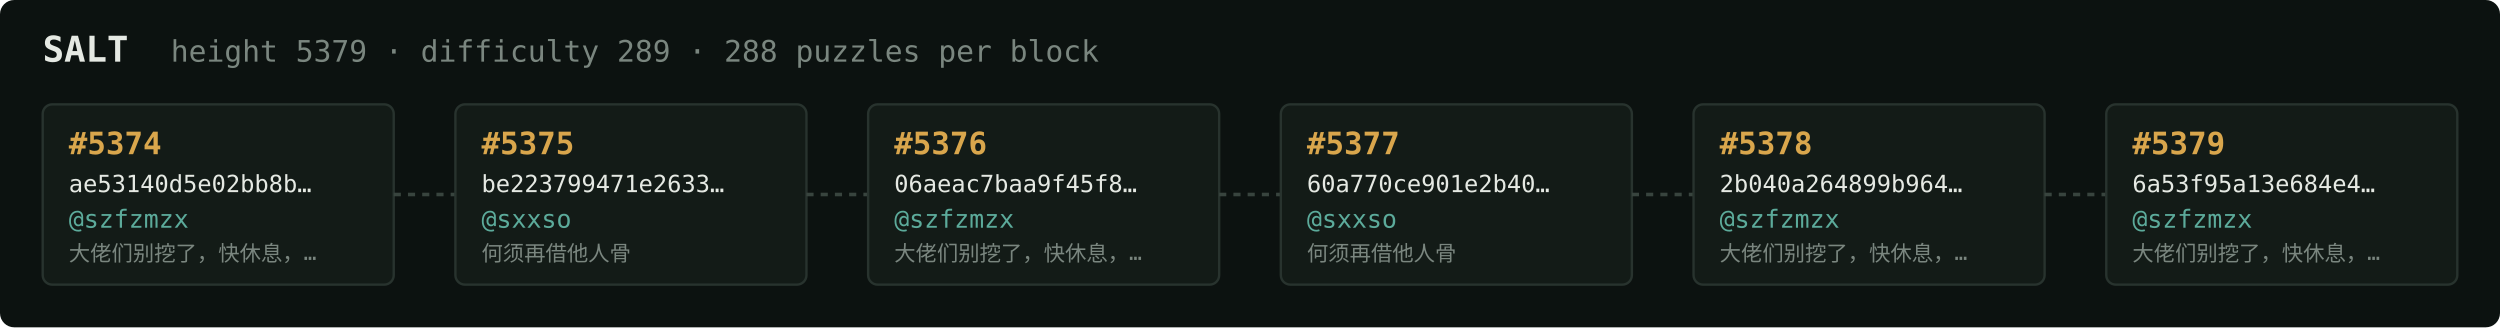
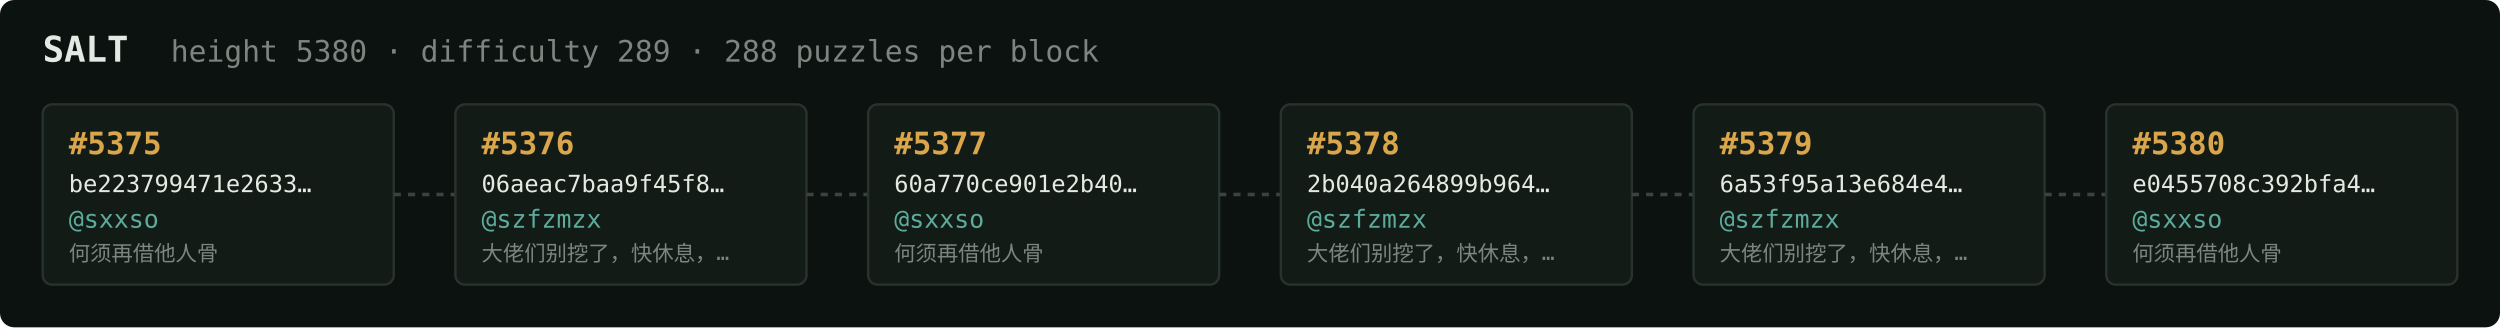
<svg xmlns="http://www.w3.org/2000/svg" width="1054" height="138" viewBox="0 0 1054 138" font-family="ui-monospace,SFMono-Regular,Menlo,monospace">
  <rect fill="#0c1210" width="1054" height="138" rx="6" />
  <text x="18" y="26" fill="#e5e9e3" font-size="15" font-weight="700">SALT</text>
-   <text x="72" y="26" fill="#7a867f" font-size="12.5">height 5379 · difficulty 289 · 288 puzzles per block</text>
+   <text x="72" y="26" fill="#7a867f" font-size="12.5">height 5380 · difficulty 289 · 288 puzzles per block</text>
  <rect x="18" y="44" width="148" height="76" rx="4" fill="#131b17" stroke="#28332e" stroke-width="1" />
-   <text x="29" y="65" fill="#d9a64c" font-size="13" font-weight="700">#5374</text>
-   <text x="29" y="81" fill="#e5e9e3" font-size="10">ae53140d5e02bb8b…</text>
-   <text x="29" y="96" fill="#5cab9b" font-size="10.5">@szfzmzx</text>
-   <text x="29" y="110" fill="#7a867f" font-size="9">大佬们别挖了，快休息，…</text>
+   <text x="29" y="65" fill="#d9a64c" font-size="13" font-weight="700">#5375</text>
+   <text x="29" y="81" fill="#e5e9e3" font-size="10">be223799471e2633…</text>
+   <text x="29" y="96" fill="#5cab9b" font-size="10.5">@sxxso</text>
+   <text x="29" y="110" fill="#7a867f" font-size="9">何须再借他人骨</text>
  <line x1="166" y1="82.0" x2="192" y2="82.0" stroke="#38443e" stroke-width="1.5" stroke-dasharray="3 3" />
  <rect x="192" y="44" width="148" height="76" rx="4" fill="#131b17" stroke="#28332e" stroke-width="1" />
-   <text x="203" y="65" fill="#d9a64c" font-size="13" font-weight="700">#5375</text>
-   <text x="203" y="81" fill="#e5e9e3" font-size="10">be223799471e2633…</text>
-   <text x="203" y="96" fill="#5cab9b" font-size="10.5">@sxxso</text>
-   <text x="203" y="110" fill="#7a867f" font-size="9">何须再借他人骨</text>
+   <text x="203" y="65" fill="#d9a64c" font-size="13" font-weight="700">#5376</text>
+   <text x="203" y="81" fill="#e5e9e3" font-size="10">06aeac7baa9f45f8…</text>
+   <text x="203" y="96" fill="#5cab9b" font-size="10.5">@szfzmzx</text>
+   <text x="203" y="110" fill="#7a867f" font-size="9">大佬们别挖了，快休息，…</text>
  <line x1="340" y1="82.0" x2="366" y2="82.0" stroke="#38443e" stroke-width="1.5" stroke-dasharray="3 3" />
  <rect x="366" y="44" width="148" height="76" rx="4" fill="#131b17" stroke="#28332e" stroke-width="1" />
-   <text x="377" y="65" fill="#d9a64c" font-size="13" font-weight="700">#5376</text>
-   <text x="377" y="81" fill="#e5e9e3" font-size="10">06aeac7baa9f45f8…</text>
-   <text x="377" y="96" fill="#5cab9b" font-size="10.5">@szfzmzx</text>
-   <text x="377" y="110" fill="#7a867f" font-size="9">大佬们别挖了，快休息，…</text>
+   <text x="377" y="65" fill="#d9a64c" font-size="13" font-weight="700">#5377</text>
+   <text x="377" y="81" fill="#e5e9e3" font-size="10">60a770ce901e2b40…</text>
+   <text x="377" y="96" fill="#5cab9b" font-size="10.5">@sxxso</text>
+   <text x="377" y="110" fill="#7a867f" font-size="9">何须再借他人骨</text>
  <line x1="514" y1="82.0" x2="540" y2="82.0" stroke="#38443e" stroke-width="1.5" stroke-dasharray="3 3" />
  <rect x="540" y="44" width="148" height="76" rx="4" fill="#131b17" stroke="#28332e" stroke-width="1" />
-   <text x="551" y="65" fill="#d9a64c" font-size="13" font-weight="700">#5377</text>
-   <text x="551" y="81" fill="#e5e9e3" font-size="10">60a770ce901e2b40…</text>
-   <text x="551" y="96" fill="#5cab9b" font-size="10.5">@sxxso</text>
-   <text x="551" y="110" fill="#7a867f" font-size="9">何须再借他人骨</text>
+   <text x="551" y="65" fill="#d9a64c" font-size="13" font-weight="700">#5378</text>
+   <text x="551" y="81" fill="#e5e9e3" font-size="10">2b040a264899b964…</text>
+   <text x="551" y="96" fill="#5cab9b" font-size="10.5">@szfzmzx</text>
+   <text x="551" y="110" fill="#7a867f" font-size="9">大佬们别挖了，快休息，…</text>
  <line x1="688" y1="82.0" x2="714" y2="82.0" stroke="#38443e" stroke-width="1.5" stroke-dasharray="3 3" />
  <rect x="714" y="44" width="148" height="76" rx="4" fill="#131b17" stroke="#28332e" stroke-width="1" />
-   <text x="725" y="65" fill="#d9a64c" font-size="13" font-weight="700">#5378</text>
-   <text x="725" y="81" fill="#e5e9e3" font-size="10">2b040a264899b964…</text>
+   <text x="725" y="65" fill="#d9a64c" font-size="13" font-weight="700">#5379</text>
+   <text x="725" y="81" fill="#e5e9e3" font-size="10">6a53f95a13e684e4…</text>
  <text x="725" y="96" fill="#5cab9b" font-size="10.5">@szfzmzx</text>
  <text x="725" y="110" fill="#7a867f" font-size="9">大佬们别挖了，快休息，…</text>
  <line x1="862" y1="82.0" x2="888" y2="82.0" stroke="#38443e" stroke-width="1.5" stroke-dasharray="3 3" />
  <rect x="888" y="44" width="148" height="76" rx="4" fill="#131b17" stroke="#28332e" stroke-width="1" />
-   <text x="899" y="65" fill="#d9a64c" font-size="13" font-weight="700">#5379</text>
-   <text x="899" y="81" fill="#e5e9e3" font-size="10">6a53f95a13e684e4…</text>
-   <text x="899" y="96" fill="#5cab9b" font-size="10.5">@szfzmzx</text>
-   <text x="899" y="110" fill="#7a867f" font-size="9">大佬们别挖了，快休息，…</text>
+   <text x="899" y="65" fill="#d9a64c" font-size="13" font-weight="700">#5380</text>
+   <text x="899" y="81" fill="#e5e9e3" font-size="10">e0455708c392bfa4…</text>
+   <text x="899" y="96" fill="#5cab9b" font-size="10.5">@sxxso</text>
+   <text x="899" y="110" fill="#7a867f" font-size="9">何须再借他人骨</text>
</svg>
